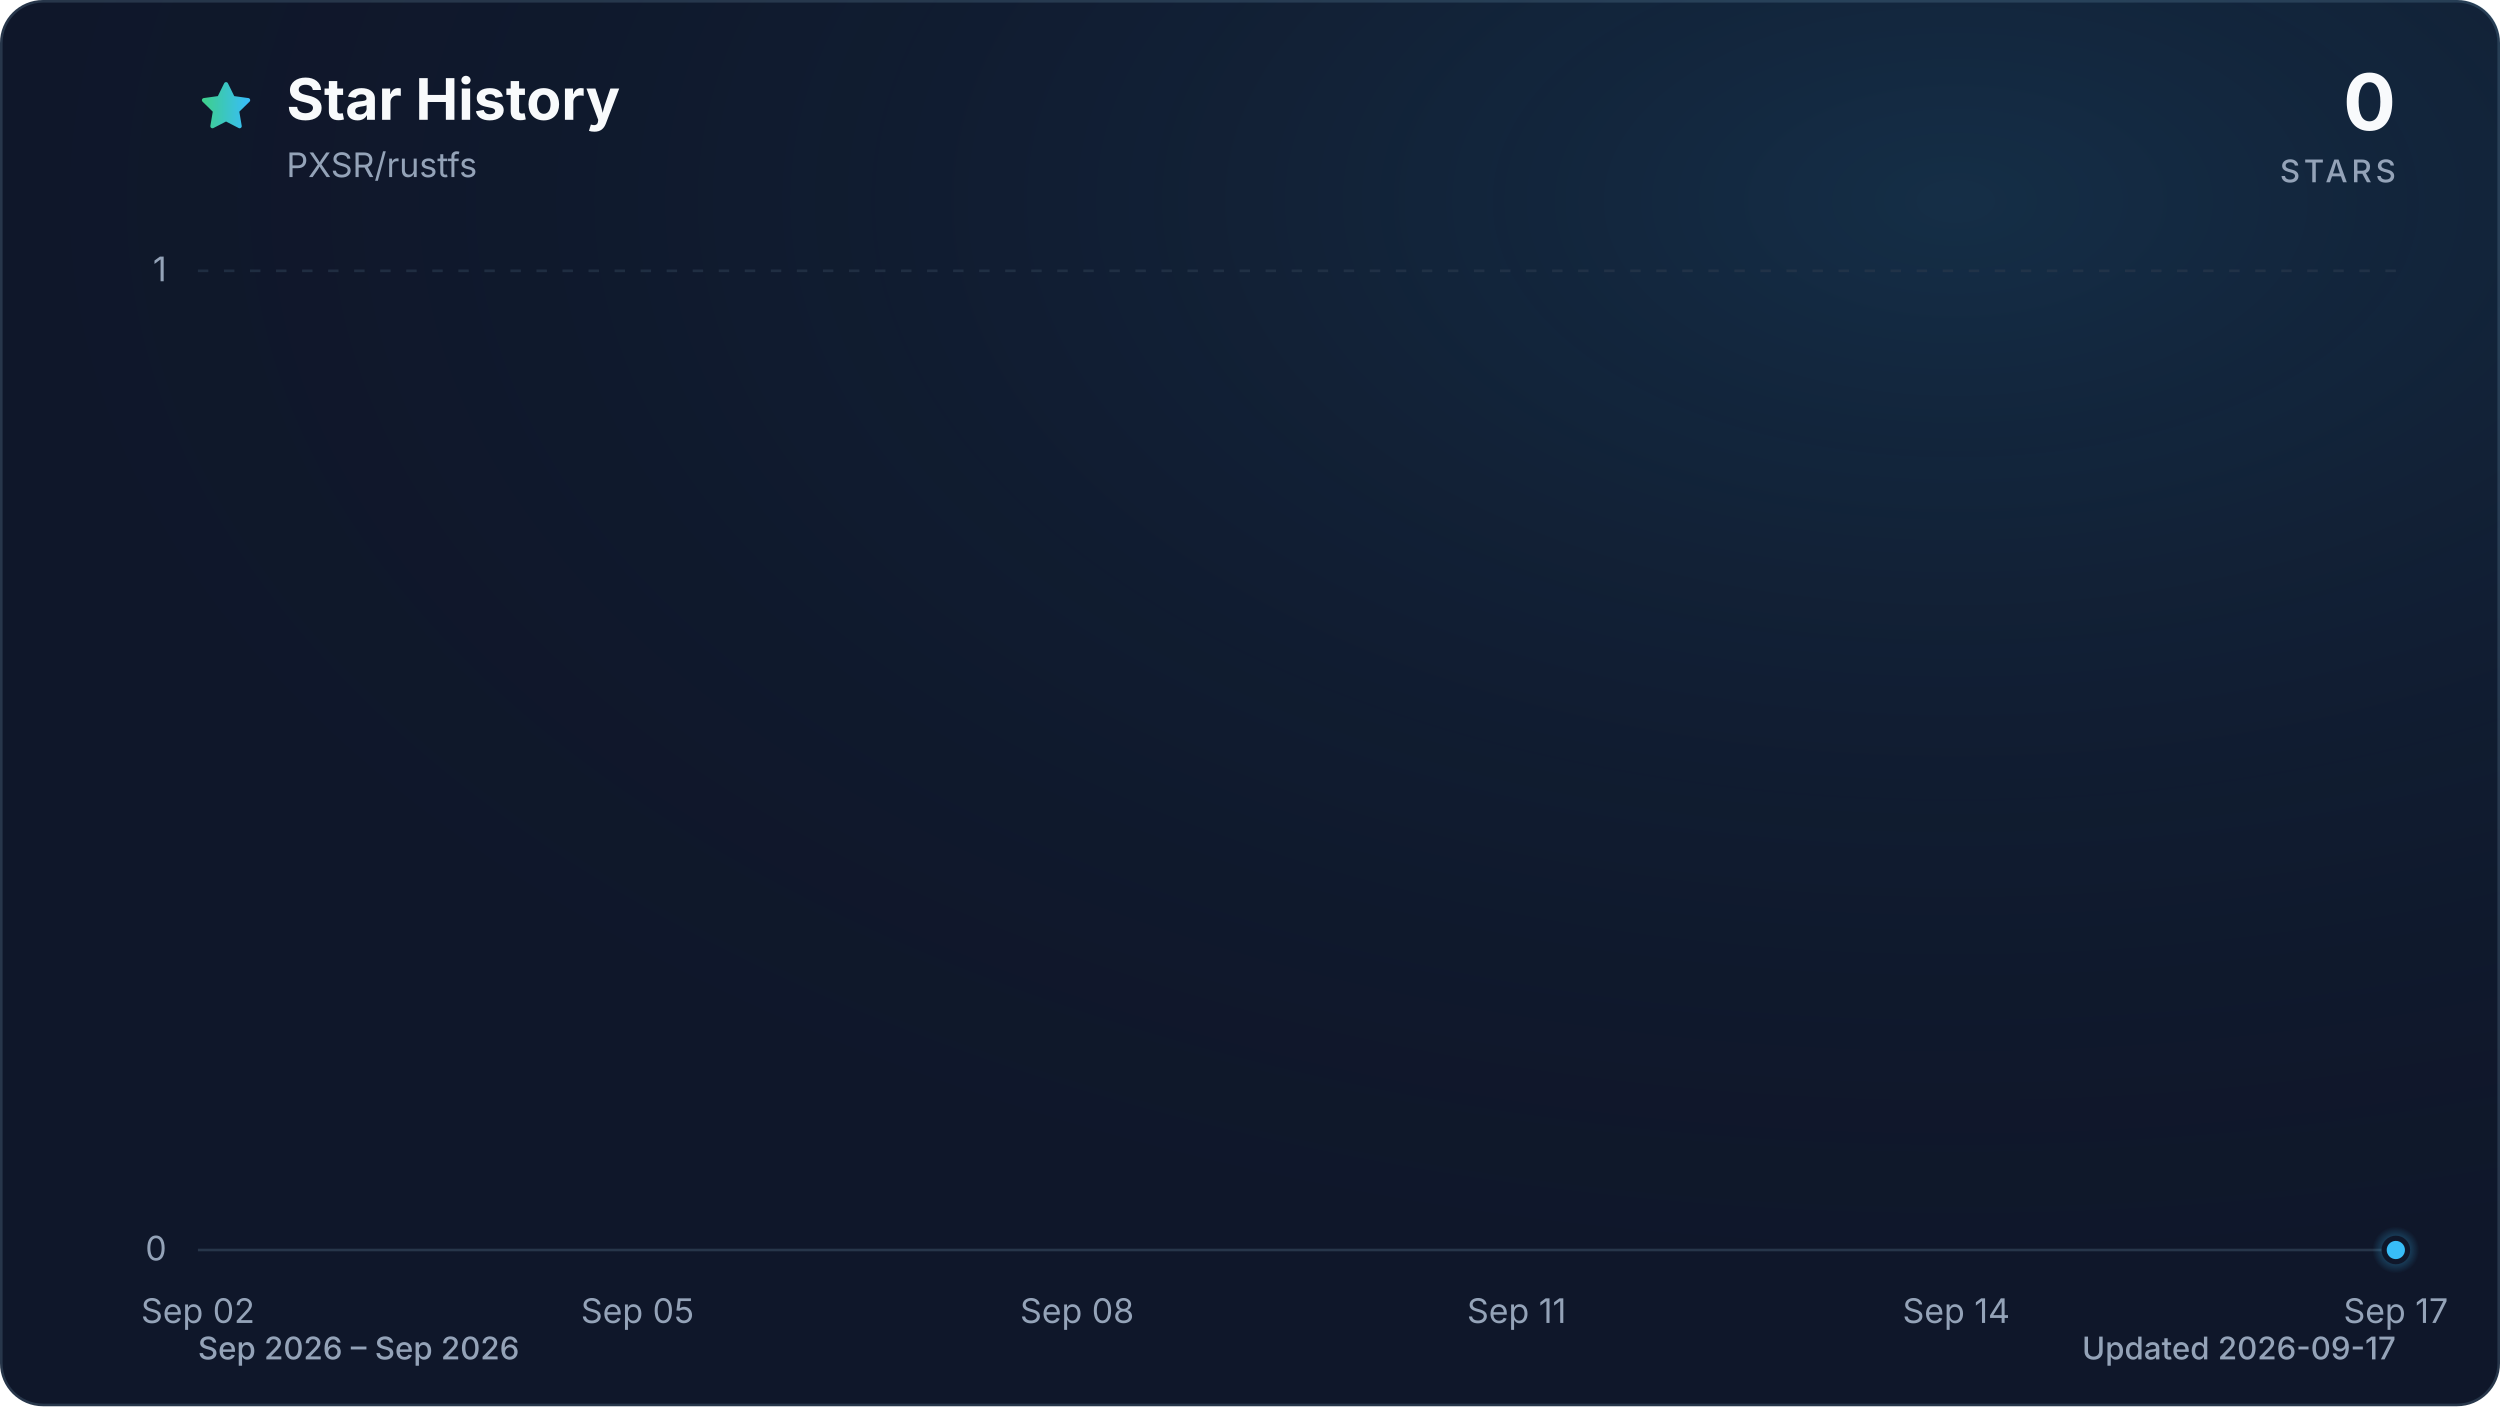
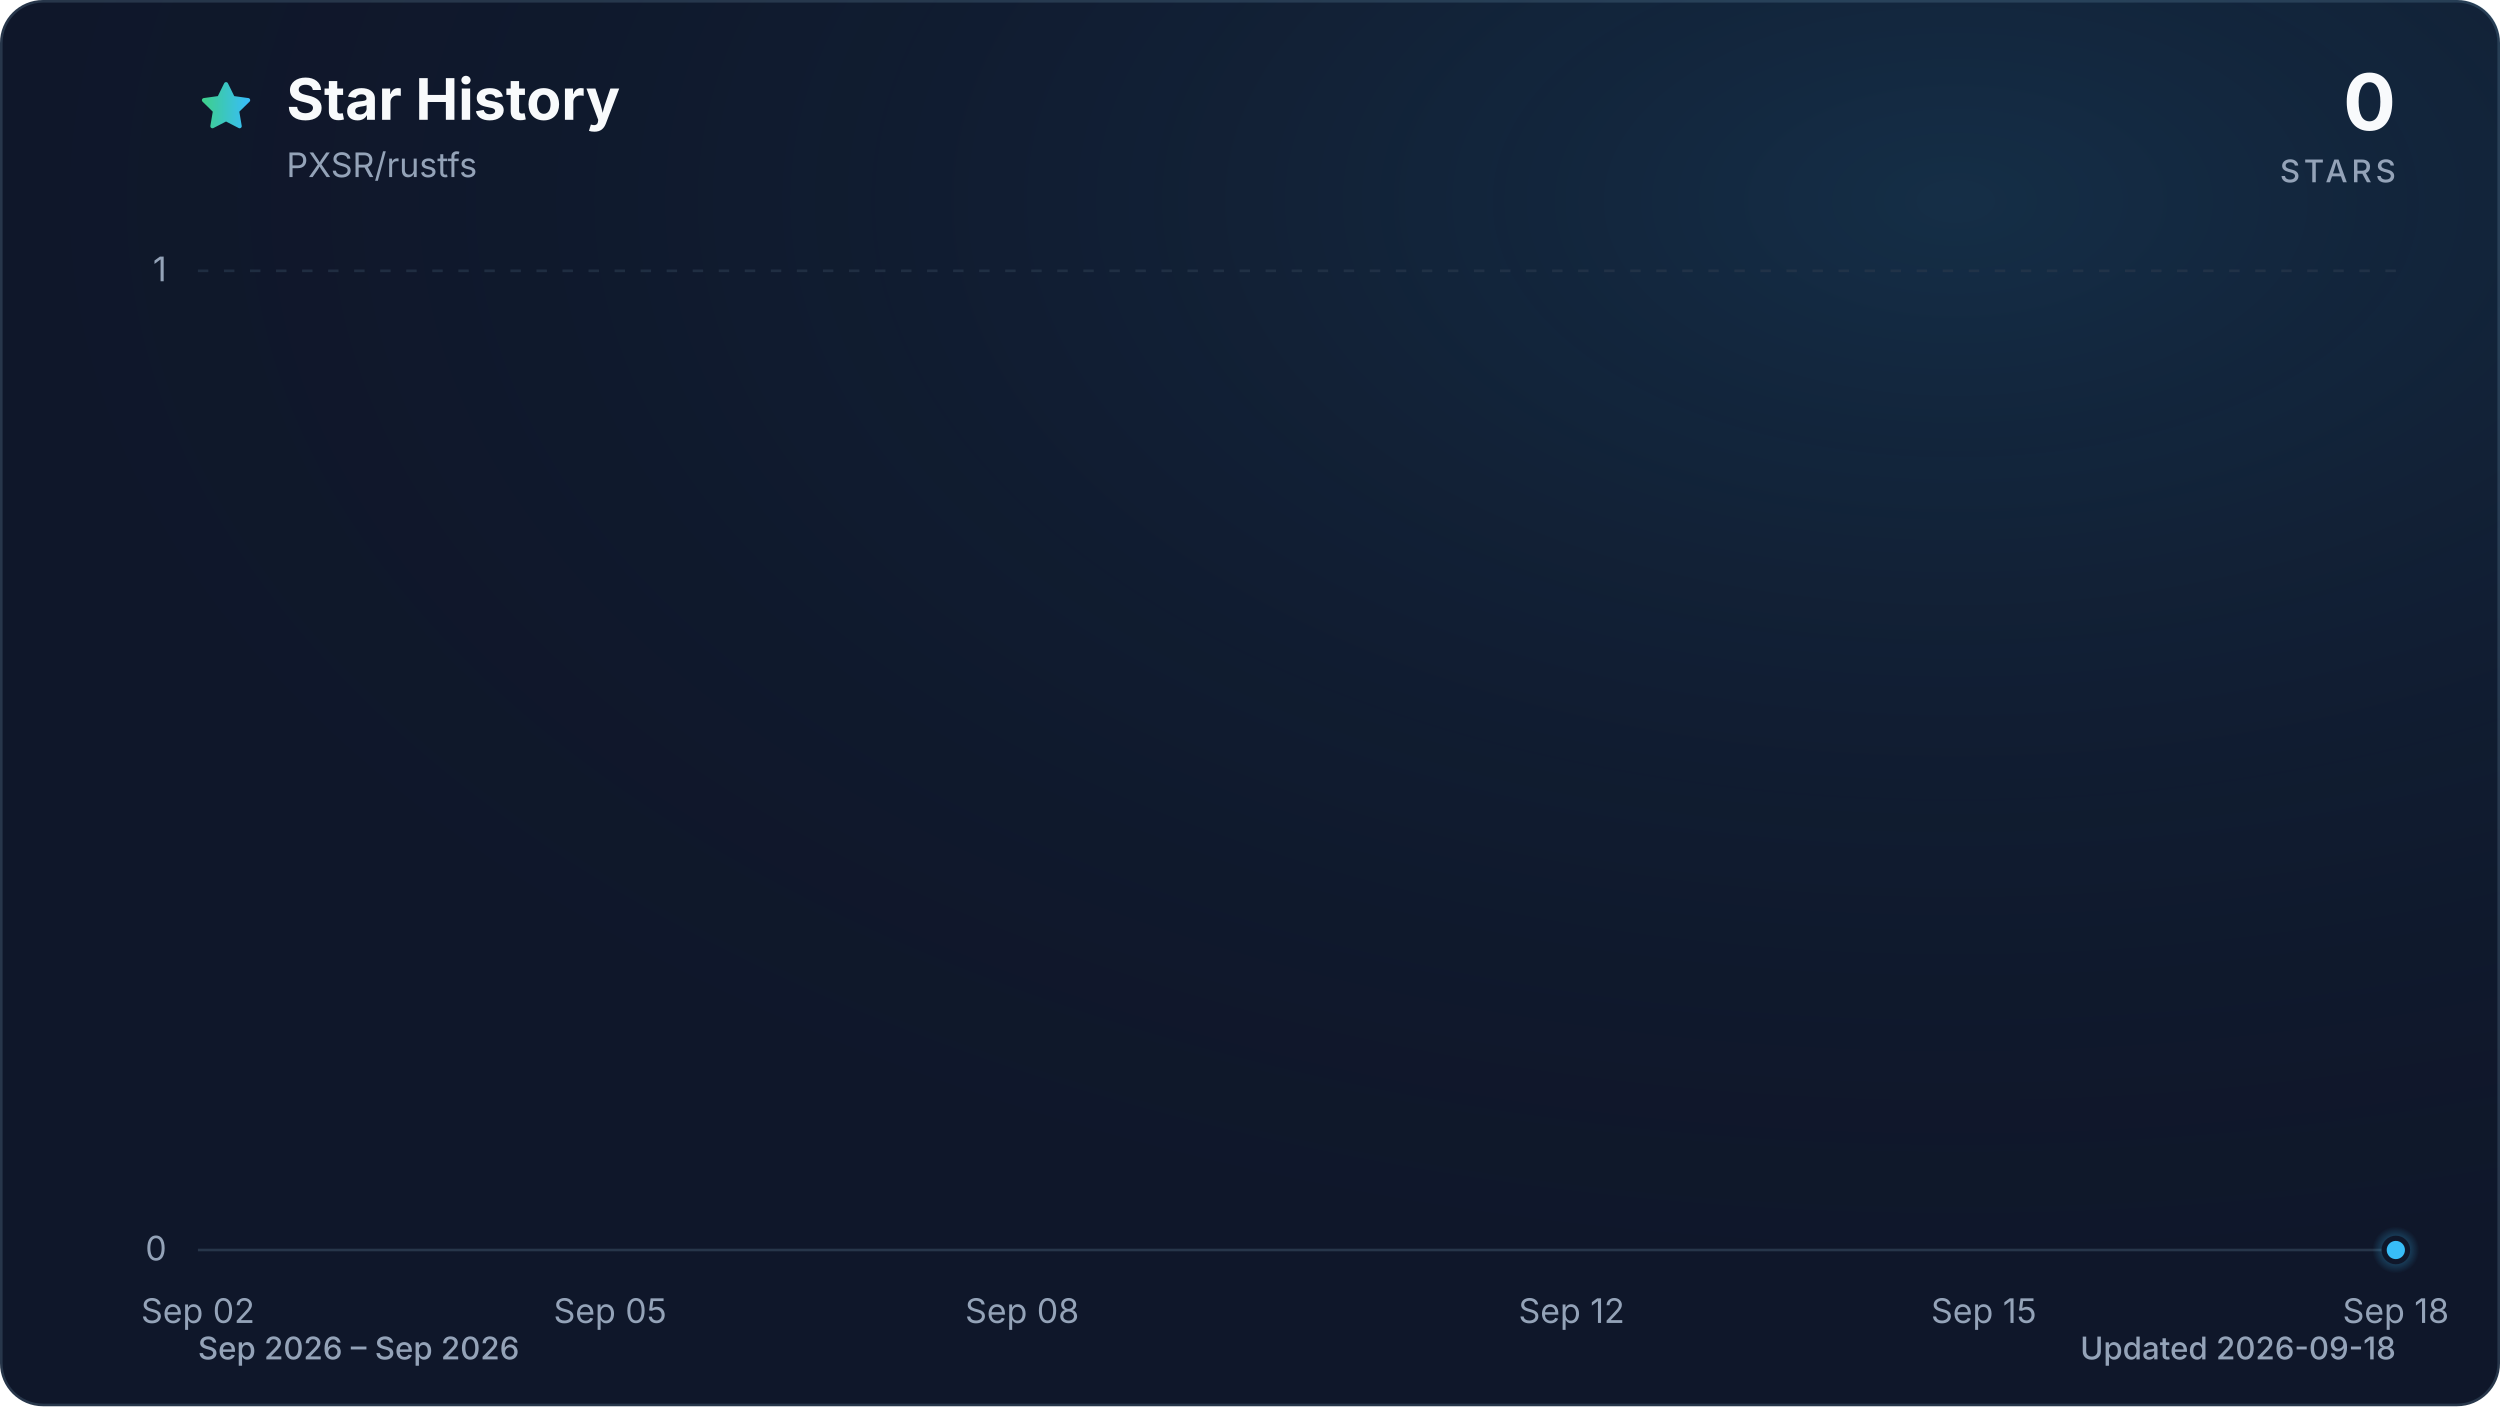
<svg xmlns="http://www.w3.org/2000/svg" viewBox="0 0 960 540" role="img" aria-labelledby="title description" data-style="gradient" data-variant="glow" data-animated="true">
  <defs>
    <linearGradient id="trend" x1="0" y1="0" x2="1" y2="0">
      <stop offset="0%" stop-color="#3ecf8e" />
      <stop offset="100%" stop-color="#38bdf8" />
    </linearGradient>
    <linearGradient id="area" x1="0" y1="0" x2="0" y2="1">
      <stop offset="0%" stop-color="#3ecf8e" stop-opacity="0.30" />
      <stop offset="55%" stop-color="#38bdf8" stop-opacity="0.10" />
      <stop offset="100%" stop-color="#38bdf8" stop-opacity="0.01" />
    </linearGradient>
    <radialGradient id="marker-halo" cx="50%" cy="50%" r="50%">
      <stop offset="0%" stop-color="#38bdf8" stop-opacity="0.55" />
      <stop offset="100%" stop-color="#38bdf8" stop-opacity="0" />
    </radialGradient>
    <radialGradient id="surface-glow" cx="78%" cy="14%" r="80%">
      <stop offset="0%" stop-color="#38bdf8" stop-opacity="0.14" />
      <stop offset="100%" stop-color="#0f172a" stop-opacity="0" />
    </radialGradient>
    <filter id="trend-glow" x="-20%" y="-20%" width="140%" height="140%">
      <feGaussianBlur stdDeviation="7" />
    </filter>
  </defs>
  <style>
.trend-enter{transform-box:fill-box;transform-origin:center;animation:trend-enter 520ms cubic-bezier(0.16,1,0.3,1)}
.marker-enter{transform-box:fill-box;transform-origin:center;animation:marker-enter 320ms cubic-bezier(0.16,1,0.3,1) 200ms both}
.marker-pulse{transform-box:fill-box;transform-origin:center;animation:marker-pulse 2.6s ease-out infinite}
@keyframes trend-enter{from{opacity:.35;transform:translateY(10px)}to{opacity:1;transform:translateY(0)}}
@keyframes marker-enter{from{opacity:0;transform:scale(.4)}to{opacity:1;transform:scale(1)}}
@keyframes marker-pulse{0%{opacity:.5;transform:scale(.7)}70%,100%{opacity:0;transform:scale(2.1)}}
@media (prefers-reduced-motion:reduce){.trend-enter,.marker-enter,.marker-pulse{animation:none!important}}
@media (prefers-reduced-motion:reduce){.marker-pulse{opacity:0}}
</style>
  <rect x="0.5" y="0.5" width="959" height="539" fill="#0f172a" stroke="#27364a" stroke-width="1" rx="16" />
  <rect width="960" height="540" fill="url(#surface-glow)" rx="16" />
  <path d="M12 2.6l2.9 5.9 6.5.9-4.7 4.6 1.1 6.5-5.8-3-5.8 3 1.1-6.5-4.7-4.6 6.5-.9L12 2.6Z" transform="translate(76 30) scale(.9)" fill="url(#trend)" stroke="url(#trend)" stroke-width="1.8" stroke-linejoin="round" aria-hidden="true" />
  <text x="110" y="46" fill="#f8fafc" font-family="ui-sans-serif, system-ui, -apple-system, BlinkMacSystemFont, 'Segoe UI', sans-serif" font-size="22" font-weight="700">Star History</text>
  <text x="110" y="68" fill="#94a3b8" font-family="ui-sans-serif, system-ui, -apple-system, BlinkMacSystemFont, 'Segoe UI', sans-serif" font-size="13">PXSR/rustfs</text>
  <text x="920" y="50" fill="#f8fafc" font-family="ui-sans-serif, system-ui, -apple-system, BlinkMacSystemFont, 'Segoe UI', sans-serif" font-size="30" font-weight="700" text-anchor="end">0</text>
  <text x="920" y="70" fill="#94a3b8" font-family="ui-sans-serif, system-ui, -apple-system, BlinkMacSystemFont, 'Segoe UI', sans-serif" font-size="12" font-weight="500" letter-spacing="1.5" text-anchor="end">STARS</text>
  <line x1="76" y1="480.0" x2="920" y2="480.0" stroke="#27364a" stroke-width="1" stroke-dasharray="0" opacity="1" />
  <text x="64" y="484.0" fill="#94a3b8" font-family="ui-sans-serif, system-ui, -apple-system, BlinkMacSystemFont, 'Segoe UI', sans-serif" font-size="13" text-anchor="end">0</text>
  <line x1="76" y1="104.0" x2="920" y2="104.0" stroke="#27364a" stroke-width="1" stroke-dasharray="4 6" opacity="0.7" />
  <text x="64" y="108.0" fill="#94a3b8" font-family="ui-sans-serif, system-ui, -apple-system, BlinkMacSystemFont, 'Segoe UI', sans-serif" font-size="13" text-anchor="end">1</text>
  <text x="76.0" y="508" fill="#94a3b8" font-family="ui-sans-serif, system-ui, -apple-system, BlinkMacSystemFont, 'Segoe UI', sans-serif" font-size="13" text-anchor="middle">Sep 02</text>
-   <text x="244.8" y="508" fill="#94a3b8" font-family="ui-sans-serif, system-ui, -apple-system, BlinkMacSystemFont, 'Segoe UI', sans-serif" font-size="13" text-anchor="middle">Sep 05</text>
-   <text x="413.6" y="508" fill="#94a3b8" font-family="ui-sans-serif, system-ui, -apple-system, BlinkMacSystemFont, 'Segoe UI', sans-serif" font-size="13" text-anchor="middle">Sep 08</text>
-   <text x="582.4" y="508" fill="#94a3b8" font-family="ui-sans-serif, system-ui, -apple-system, BlinkMacSystemFont, 'Segoe UI', sans-serif" font-size="13" text-anchor="middle">Sep 11</text>
-   <text x="751.2" y="508" fill="#94a3b8" font-family="ui-sans-serif, system-ui, -apple-system, BlinkMacSystemFont, 'Segoe UI', sans-serif" font-size="13" text-anchor="middle">Sep 14</text>
-   <text x="920.0" y="508" fill="#94a3b8" font-family="ui-sans-serif, system-ui, -apple-system, BlinkMacSystemFont, 'Segoe UI', sans-serif" font-size="13" text-anchor="middle">Sep 17</text>
+   <text x="234.3" y="508" fill="#94a3b8" font-family="ui-sans-serif, system-ui, -apple-system, BlinkMacSystemFont, 'Segoe UI', sans-serif" font-size="13" text-anchor="middle">Sep 05</text>
+   <text x="392.5" y="508" fill="#94a3b8" font-family="ui-sans-serif, system-ui, -apple-system, BlinkMacSystemFont, 'Segoe UI', sans-serif" font-size="13" text-anchor="middle">Sep 08</text>
+   <text x="603.5" y="508" fill="#94a3b8" font-family="ui-sans-serif, system-ui, -apple-system, BlinkMacSystemFont, 'Segoe UI', sans-serif" font-size="13" text-anchor="middle">Sep 12</text>
+   <text x="761.8" y="508" fill="#94a3b8" font-family="ui-sans-serif, system-ui, -apple-system, BlinkMacSystemFont, 'Segoe UI', sans-serif" font-size="13" text-anchor="middle">Sep 15</text>
+   <text x="920.0" y="508" fill="#94a3b8" font-family="ui-sans-serif, system-ui, -apple-system, BlinkMacSystemFont, 'Segoe UI', sans-serif" font-size="13" text-anchor="middle">Sep 18</text>
  <g class="trend-enter">
-     <path d="M 76.0 480.0 C 94.8 480.0, 113.5 480.0, 132.3 480.0 C 151.0 480.0, 169.8 480.0, 188.5 480.0 C 207.3 480.0, 226.0 480.0, 244.8 480.0 C 263.6 480.0, 282.3 480.0, 301.1 480.0 C 319.8 480.0, 338.6 480.0, 357.3 480.0 C 376.1 480.0, 394.8 480.0, 413.6 480.0 C 432.4 480.0, 451.1 480.0, 469.9 480.0 C 488.6 480.0, 507.4 480.0, 526.1 480.0 C 544.9 480.0, 563.6 480.0, 582.4 480.0 C 601.2 480.0, 619.9 480.0, 638.7 480.0 C 657.4 480.0, 676.2 480.0, 694.9 480.0 C 713.7 480.0, 732.4 480.0, 751.2 480.0 C 770.0 480.0, 788.7 480.0, 807.5 480.0 C 826.2 480.0, 845.0 480.0, 863.7 480.0 C 882.5 480.0, 901.2 480.0, 920.0 480.0 L 920.0 480.0 L 76.0 480.0 Z" fill="url(#area)" />
-     <path d="M 76.0 480.0 C 94.8 480.0, 113.5 480.0, 132.3 480.0 C 151.0 480.0, 169.8 480.0, 188.5 480.0 C 207.3 480.0, 226.0 480.0, 244.8 480.0 C 263.6 480.0, 282.3 480.0, 301.1 480.0 C 319.8 480.0, 338.6 480.0, 357.3 480.0 C 376.1 480.0, 394.8 480.0, 413.6 480.0 C 432.4 480.0, 451.1 480.0, 469.9 480.0 C 488.6 480.0, 507.4 480.0, 526.1 480.0 C 544.9 480.0, 563.6 480.0, 582.4 480.0 C 601.2 480.0, 619.9 480.0, 638.7 480.0 C 657.4 480.0, 676.2 480.0, 694.9 480.0 C 713.7 480.0, 732.4 480.0, 751.2 480.0 C 770.0 480.0, 788.7 480.0, 807.5 480.0 C 826.2 480.0, 845.0 480.0, 863.7 480.0 C 882.5 480.0, 901.2 480.0, 920.0 480.0" fill="none" stroke="url(#trend)" stroke-width="12" stroke-linecap="round" stroke-linejoin="round" opacity="0.16" filter="url(#trend-glow)" />
-     <path d="M 76.0 480.0 C 94.8 480.0, 113.5 480.0, 132.3 480.0 C 151.0 480.0, 169.8 480.0, 188.5 480.0 C 207.3 480.0, 226.0 480.0, 244.8 480.0 C 263.6 480.0, 282.3 480.0, 301.1 480.0 C 319.8 480.0, 338.6 480.0, 357.3 480.0 C 376.1 480.0, 394.8 480.0, 413.6 480.0 C 432.4 480.0, 451.1 480.0, 469.9 480.0 C 488.6 480.0, 507.4 480.0, 526.1 480.0 C 544.9 480.0, 563.6 480.0, 582.4 480.0 C 601.2 480.0, 619.9 480.0, 638.7 480.0 C 657.4 480.0, 676.2 480.0, 694.9 480.0 C 713.7 480.0, 732.4 480.0, 751.2 480.0 C 770.0 480.0, 788.7 480.0, 807.5 480.0 C 826.2 480.0, 845.0 480.0, 863.7 480.0 C 882.5 480.0, 901.2 480.0, 920.0 480.0" fill="none" stroke="url(#trend)" stroke-width="3" stroke-linecap="round" stroke-linejoin="round" />
+     <path d="M 76.0 480.0 C 93.6 480.0, 111.2 480.0, 128.8 480.0 C 146.3 480.0, 163.9 480.0, 181.5 480.0 C 199.1 480.0, 216.7 480.0, 234.3 480.0 C 251.8 480.0, 269.4 480.0, 287.0 480.0 C 304.6 480.0, 322.2 480.0, 339.8 480.0 C 357.3 480.0, 374.9 480.0, 392.5 480.0 C 410.1 480.0, 427.7 480.0, 445.3 480.0 C 462.8 480.0, 480.4 480.0, 498.0 480.0 C 515.6 480.0, 533.2 480.0, 550.8 480.0 C 568.3 480.0, 585.9 480.0, 603.5 480.0 C 621.1 480.0, 638.7 480.0, 656.3 480.0 C 673.8 480.0, 691.4 480.0, 709.0 480.0 C 726.6 480.0, 744.2 480.0, 761.8 480.0 C 779.3 480.0, 796.9 480.0, 814.5 480.0 C 832.1 480.0, 849.7 480.0, 867.3 480.0 C 884.8 480.0, 902.4 480.0, 920.0 480.0 L 920.0 480.0 L 76.0 480.0 Z" fill="url(#area)" />
+     <path d="M 76.0 480.0 C 93.6 480.0, 111.2 480.0, 128.8 480.0 C 146.3 480.0, 163.9 480.0, 181.5 480.0 C 199.1 480.0, 216.7 480.0, 234.3 480.0 C 251.8 480.0, 269.4 480.0, 287.0 480.0 C 304.6 480.0, 322.2 480.0, 339.8 480.0 C 357.3 480.0, 374.9 480.0, 392.5 480.0 C 410.1 480.0, 427.7 480.0, 445.3 480.0 C 462.8 480.0, 480.4 480.0, 498.0 480.0 C 515.6 480.0, 533.2 480.0, 550.8 480.0 C 568.3 480.0, 585.9 480.0, 603.5 480.0 C 621.1 480.0, 638.7 480.0, 656.3 480.0 C 673.8 480.0, 691.4 480.0, 709.0 480.0 C 726.6 480.0, 744.2 480.0, 761.8 480.0 C 779.3 480.0, 796.9 480.0, 814.5 480.0 C 832.1 480.0, 849.7 480.0, 867.3 480.0 C 884.8 480.0, 902.4 480.0, 920.0 480.0" fill="none" stroke="url(#trend)" stroke-width="12" stroke-linecap="round" stroke-linejoin="round" opacity="0.16" filter="url(#trend-glow)" />
+     <path d="M 76.0 480.0 C 93.6 480.0, 111.2 480.0, 128.8 480.0 C 146.3 480.0, 163.9 480.0, 181.5 480.0 C 199.1 480.0, 216.7 480.0, 234.3 480.0 C 251.8 480.0, 269.4 480.0, 287.0 480.0 C 304.6 480.0, 322.2 480.0, 339.8 480.0 C 357.3 480.0, 374.9 480.0, 392.5 480.0 C 410.1 480.0, 427.7 480.0, 445.3 480.0 C 462.8 480.0, 480.4 480.0, 498.0 480.0 C 515.6 480.0, 533.2 480.0, 550.8 480.0 C 568.3 480.0, 585.9 480.0, 603.5 480.0 C 621.1 480.0, 638.7 480.0, 656.3 480.0 C 673.8 480.0, 691.4 480.0, 709.0 480.0 C 726.6 480.0, 744.2 480.0, 761.8 480.0 C 779.3 480.0, 796.9 480.0, 814.5 480.0 C 832.1 480.0, 849.7 480.0, 867.3 480.0 C 884.8 480.0, 902.4 480.0, 920.0 480.0" fill="none" stroke="url(#trend)" stroke-width="3" stroke-linecap="round" stroke-linejoin="round" />
  </g>
  <g class="marker-enter">
    <circle class="marker-pulse" cx="920.0" cy="480.0" r="9" fill="url(#marker-halo)" />
    <circle cx="920.0" cy="480.0" r="4.5" fill="#38bdf8" stroke="#0f172a" stroke-width="2" />
  </g>
  <text x="76" y="522" fill="#94a3b8" font-family="ui-sans-serif, system-ui, -apple-system, BlinkMacSystemFont, 'Segoe UI', sans-serif" font-size="12" font-weight="500">Sep 2026 – Sep 2026</text>
-   <text x="920" y="522" fill="#94a3b8" font-family="ui-sans-serif, system-ui, -apple-system, BlinkMacSystemFont, 'Segoe UI', sans-serif" font-size="12" font-weight="500" text-anchor="end">Updated 2026-09-17</text>
+   <text x="920" y="522" fill="#94a3b8" font-family="ui-sans-serif, system-ui, -apple-system, BlinkMacSystemFont, 'Segoe UI', sans-serif" font-size="12" font-weight="500" text-anchor="end">Updated 2026-09-18</text>
</svg>
